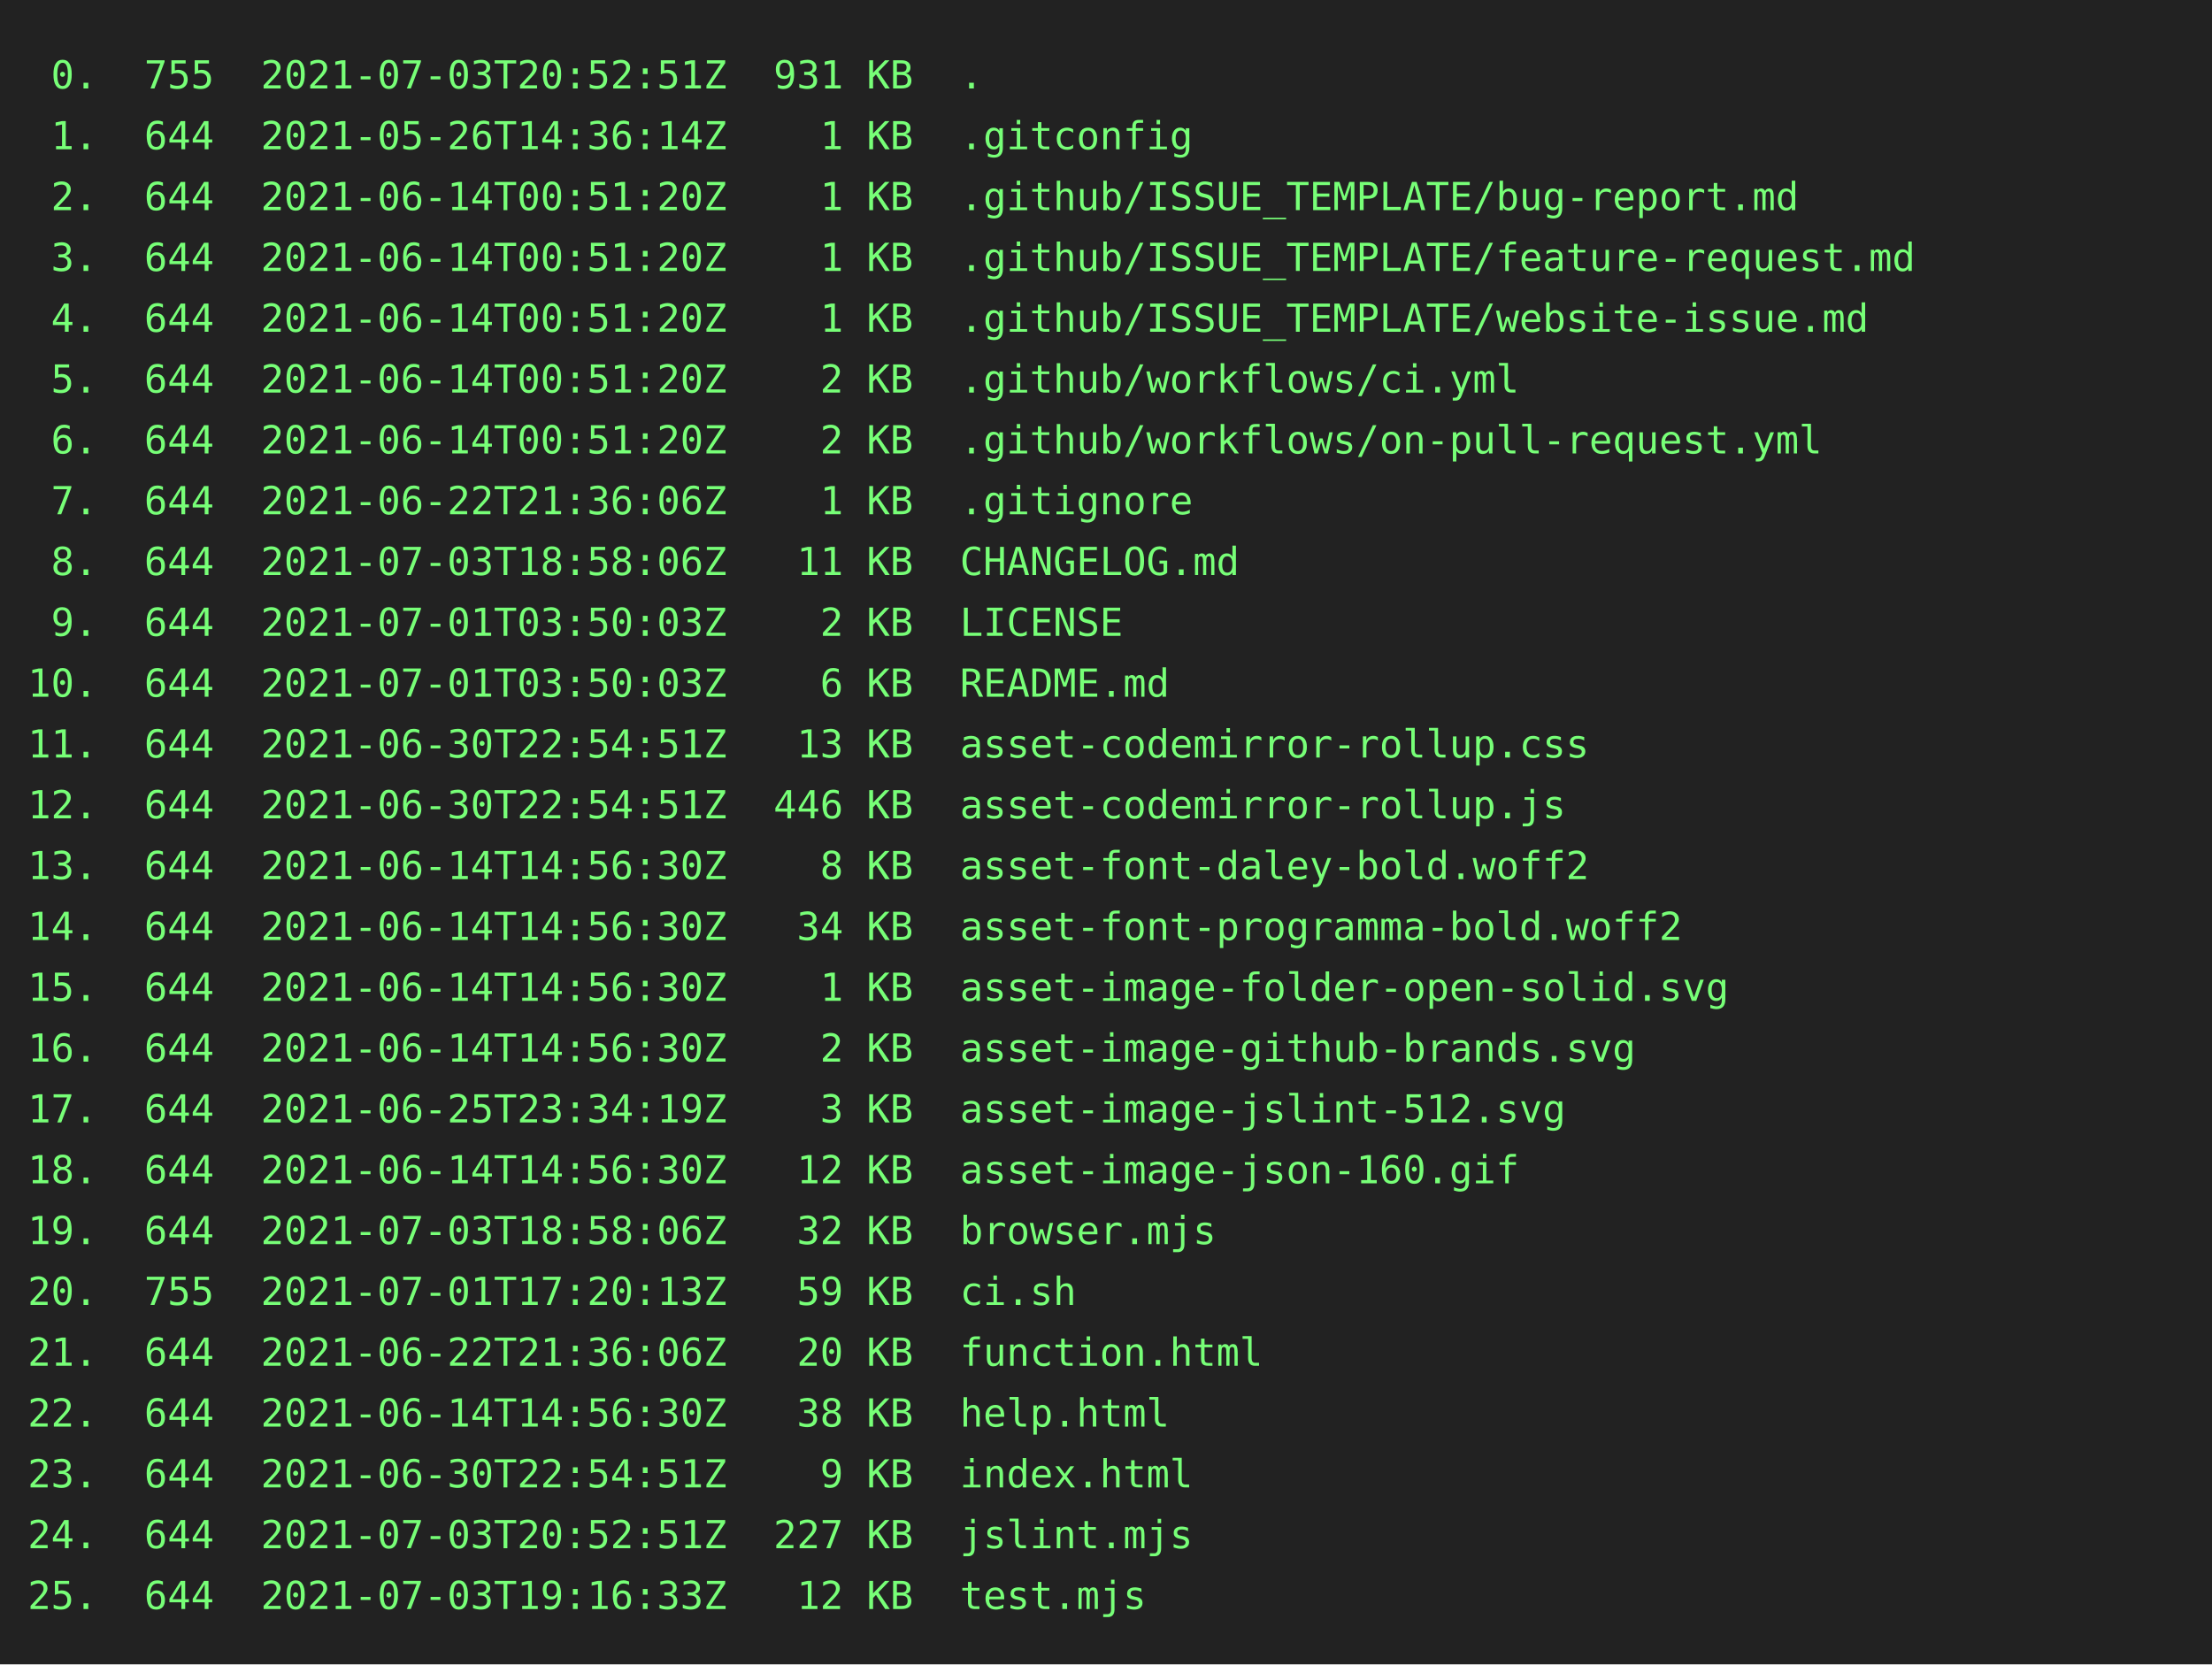
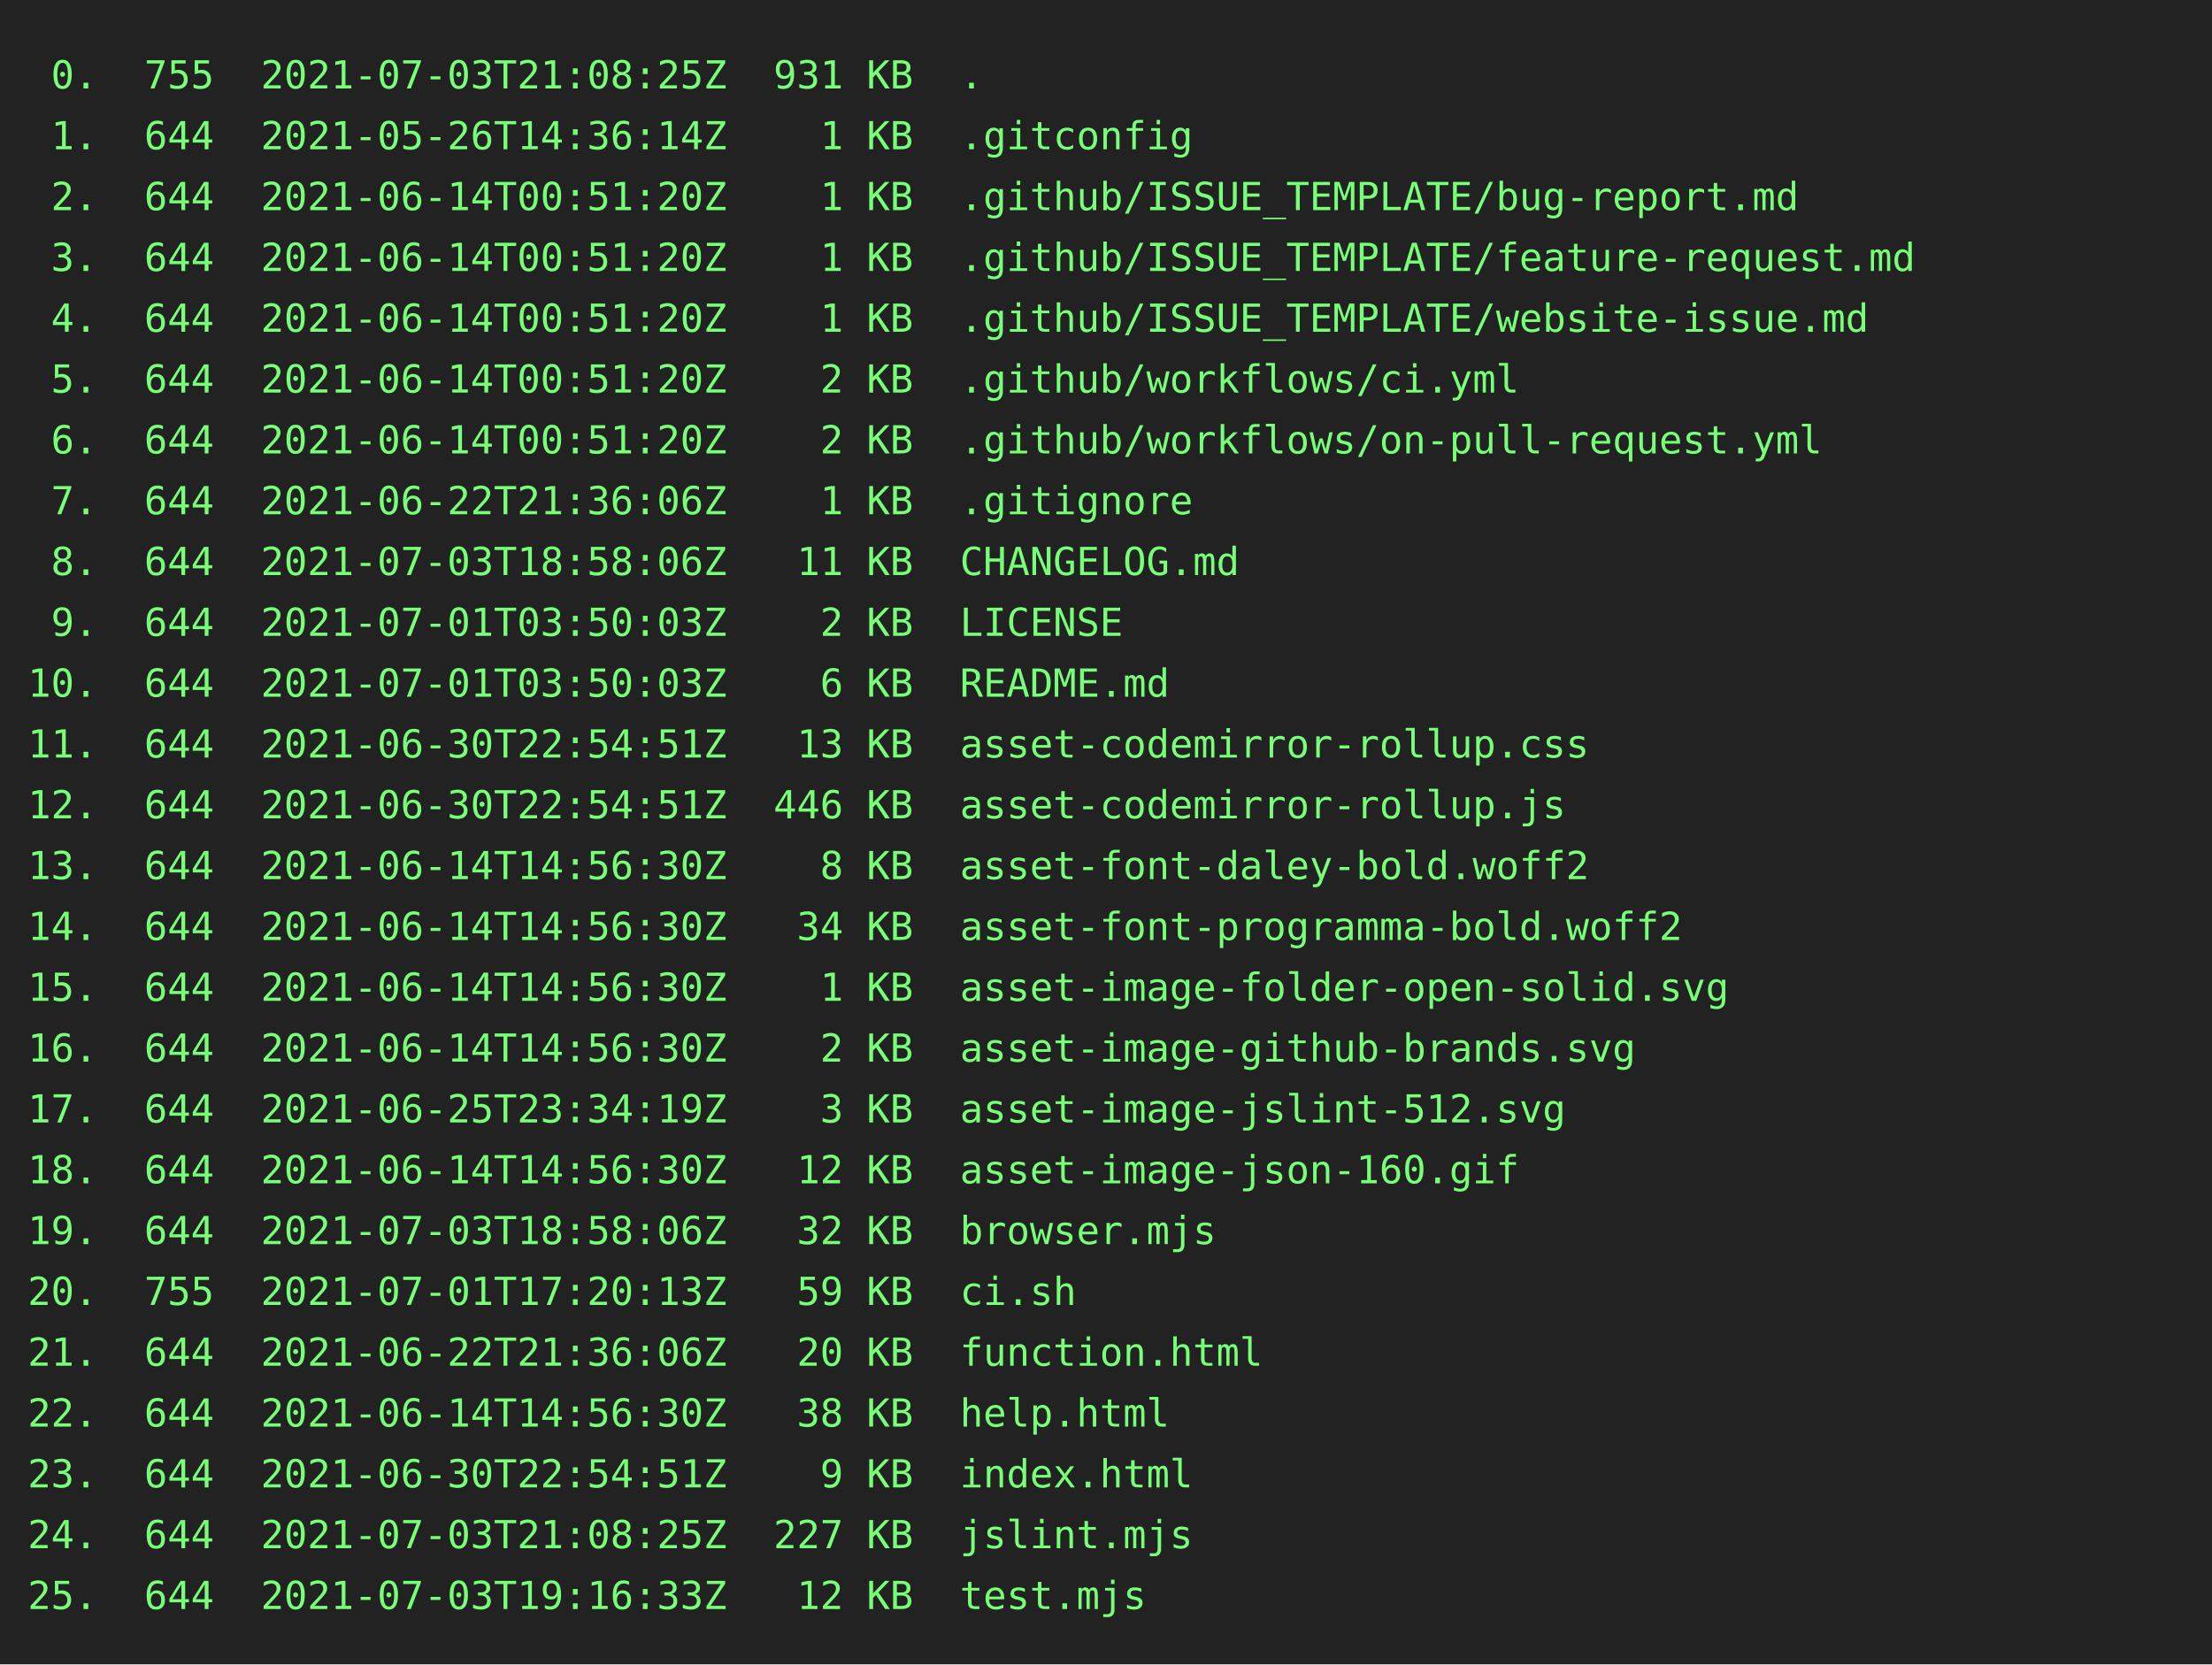
<svg xmlns="http://www.w3.org/2000/svg" height="602" width="800">
  <rect height="602" fill="#222" width="800" />
  <text fill="#7f7" font-family="consolas, menlo, monospace" font-size="14" xml:space="preserve">
-     <tspan lengthAdjust="spacingAndGlyphs" textLength="768" x="10" y="32"> 0.  755  2021-07-03T20:52:51Z  931 KB  .                                                        </tspan>
+     <tspan lengthAdjust="spacingAndGlyphs" textLength="768" x="10" y="32"> 0.  755  2021-07-03T21:08:25Z  931 KB  .                                                        </tspan>
    <tspan lengthAdjust="spacingAndGlyphs" textLength="768" x="10" y="54"> 1.  644  2021-05-26T14:36:14Z    1 KB  .gitconfig                                               </tspan>
    <tspan lengthAdjust="spacingAndGlyphs" textLength="768" x="10" y="76"> 2.  644  2021-06-14T00:51:20Z    1 KB  .github/ISSUE_TEMPLATE/bug-report.md                     </tspan>
    <tspan lengthAdjust="spacingAndGlyphs" textLength="768" x="10" y="98"> 3.  644  2021-06-14T00:51:20Z    1 KB  .github/ISSUE_TEMPLATE/feature-request.md                </tspan>
    <tspan lengthAdjust="spacingAndGlyphs" textLength="768" x="10" y="120"> 4.  644  2021-06-14T00:51:20Z    1 KB  .github/ISSUE_TEMPLATE/website-issue.md                  </tspan>
    <tspan lengthAdjust="spacingAndGlyphs" textLength="768" x="10" y="142"> 5.  644  2021-06-14T00:51:20Z    2 KB  .github/workflows/ci.yml                                 </tspan>
    <tspan lengthAdjust="spacingAndGlyphs" textLength="768" x="10" y="164"> 6.  644  2021-06-14T00:51:20Z    2 KB  .github/workflows/on-pull-request.yml                    </tspan>
    <tspan lengthAdjust="spacingAndGlyphs" textLength="768" x="10" y="186"> 7.  644  2021-06-22T21:36:06Z    1 KB  .gitignore                                               </tspan>
    <tspan lengthAdjust="spacingAndGlyphs" textLength="768" x="10" y="208"> 8.  644  2021-07-03T18:58:06Z   11 KB  CHANGELOG.md                                             </tspan>
    <tspan lengthAdjust="spacingAndGlyphs" textLength="768" x="10" y="230"> 9.  644  2021-07-01T03:50:03Z    2 KB  LICENSE                                                  </tspan>
    <tspan lengthAdjust="spacingAndGlyphs" textLength="768" x="10" y="252">10.  644  2021-07-01T03:50:03Z    6 KB  README.md                                                </tspan>
    <tspan lengthAdjust="spacingAndGlyphs" textLength="768" x="10" y="274">11.  644  2021-06-30T22:54:51Z   13 KB  asset-codemirror-rollup.css                              </tspan>
    <tspan lengthAdjust="spacingAndGlyphs" textLength="768" x="10" y="296">12.  644  2021-06-30T22:54:51Z  446 KB  asset-codemirror-rollup.js                               </tspan>
    <tspan lengthAdjust="spacingAndGlyphs" textLength="768" x="10" y="318">13.  644  2021-06-14T14:56:30Z    8 KB  asset-font-daley-bold.woff2                              </tspan>
    <tspan lengthAdjust="spacingAndGlyphs" textLength="768" x="10" y="340">14.  644  2021-06-14T14:56:30Z   34 KB  asset-font-programma-bold.woff2                          </tspan>
    <tspan lengthAdjust="spacingAndGlyphs" textLength="768" x="10" y="362">15.  644  2021-06-14T14:56:30Z    1 KB  asset-image-folder-open-solid.svg                        </tspan>
    <tspan lengthAdjust="spacingAndGlyphs" textLength="768" x="10" y="384">16.  644  2021-06-14T14:56:30Z    2 KB  asset-image-github-brands.svg                            </tspan>
    <tspan lengthAdjust="spacingAndGlyphs" textLength="768" x="10" y="406">17.  644  2021-06-25T23:34:19Z    3 KB  asset-image-jslint-512.svg                               </tspan>
    <tspan lengthAdjust="spacingAndGlyphs" textLength="768" x="10" y="428">18.  644  2021-06-14T14:56:30Z   12 KB  asset-image-json-160.gif                                 </tspan>
    <tspan lengthAdjust="spacingAndGlyphs" textLength="768" x="10" y="450">19.  644  2021-07-03T18:58:06Z   32 KB  browser.mjs                                              </tspan>
    <tspan lengthAdjust="spacingAndGlyphs" textLength="768" x="10" y="472">20.  755  2021-07-01T17:20:13Z   59 KB  ci.sh                                                    </tspan>
    <tspan lengthAdjust="spacingAndGlyphs" textLength="768" x="10" y="494">21.  644  2021-06-22T21:36:06Z   20 KB  function.html                                            </tspan>
    <tspan lengthAdjust="spacingAndGlyphs" textLength="768" x="10" y="516">22.  644  2021-06-14T14:56:30Z   38 KB  help.html                                                </tspan>
    <tspan lengthAdjust="spacingAndGlyphs" textLength="768" x="10" y="538">23.  644  2021-06-30T22:54:51Z    9 KB  index.html                                               </tspan>
-     <tspan lengthAdjust="spacingAndGlyphs" textLength="768" x="10" y="560">24.  644  2021-07-03T20:52:51Z  227 KB  jslint.mjs                                               </tspan>
+     <tspan lengthAdjust="spacingAndGlyphs" textLength="768" x="10" y="560">24.  644  2021-07-03T21:08:25Z  227 KB  jslint.mjs                                               </tspan>
    <tspan lengthAdjust="spacingAndGlyphs" textLength="768" x="10" y="582">25.  644  2021-07-03T19:16:33Z   12 KB  test.mjs                                                 </tspan>
  </text>
</svg>
